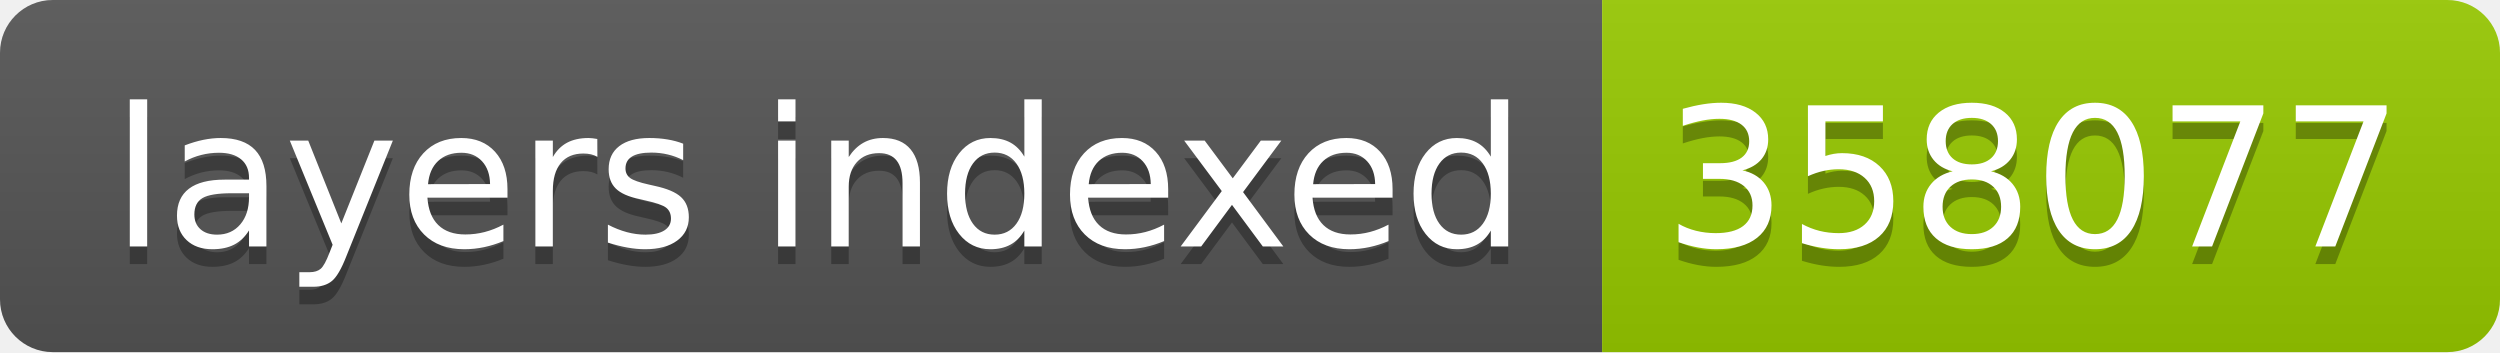
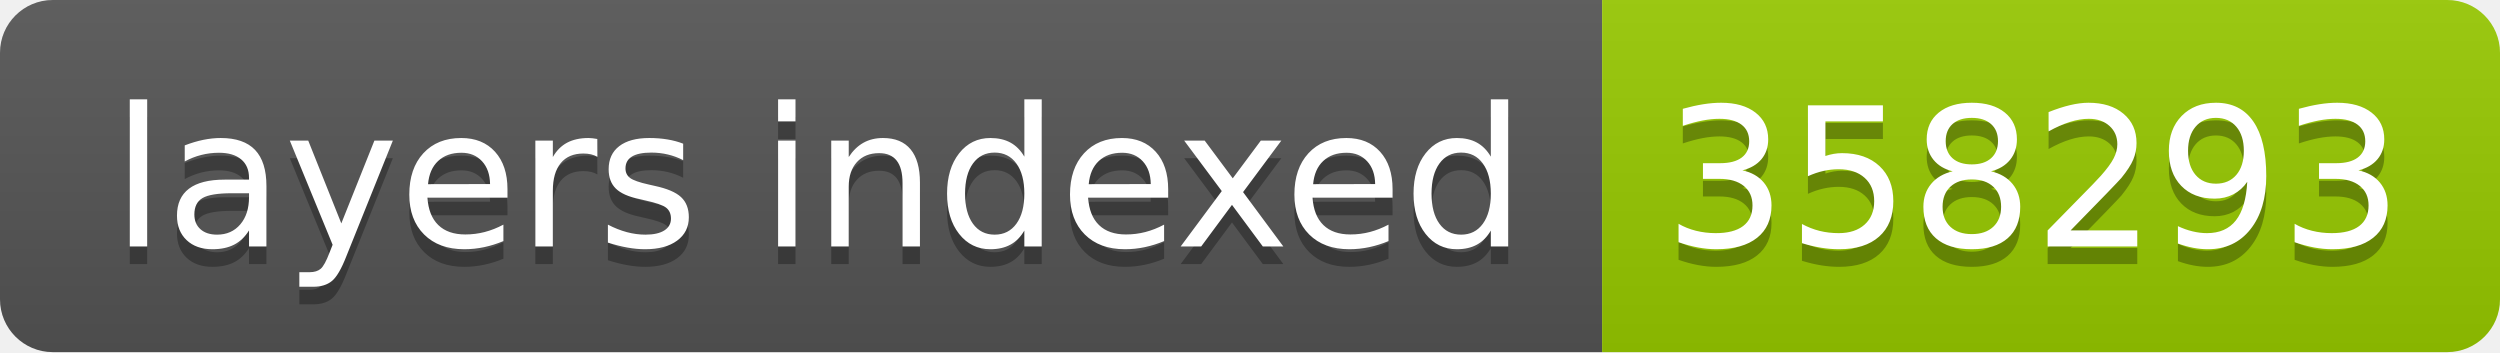
- <svg xmlns="http://www.w3.org/2000/svg" width="142" height="20" role="img" aria-label="layers indexed: 358077">
+ <svg xmlns="http://www.w3.org/2000/svg" width="142" height="20" role="img" aria-label="layers indexed: 358293">
  <linearGradient id="s" x2="0" y2="100%">
    <stop offset="0" stop-color="#bbb" stop-opacity=".1" />
    <stop offset="1" stop-opacity=".1" />
  </linearGradient>
  <clipPath id="r">
    <rect width="142" height="20" rx="3" fill="#fff" />
  </clipPath>
  <g clip-path="url(#r)">
    <rect width="91" height="20" fill="#555" />
    <rect x="91" width="51" height="20" fill="#97ca00" />
    <rect width="142" height="20" fill="url(#s)" />
  </g>
  <g fill="#fff" text-anchor="middle" font-family="Verdana,Geneva,DejaVu Sans,sans-serif" text-rendering="geometricPrecision" font-size="110">
    <text aria-hidden="true" x="465" y="150" fill="#010101" fill-opacity=".3" transform="scale(.1)" textLength="810">layers indexed</text>
    <text x="465" y="140" transform="scale(.1)" fill="#fff" textLength="810">layers indexed</text>
-     <text aria-hidden="true" x="1155" y="150" fill="#010101" fill-opacity=".3" transform="scale(.1)" textLength="410">358077</text>
-     <text x="1155" y="140" transform="scale(.1)" fill="#fff" textLength="410">358077</text>
+     <text aria-hidden="true" x="1155" y="150" fill="#010101" fill-opacity=".3" transform="scale(.1)" textLength="410">358293</text>
+     <text x="1155" y="140" transform="scale(.1)" fill="#fff" textLength="410">358293</text>
  </g>
</svg>
